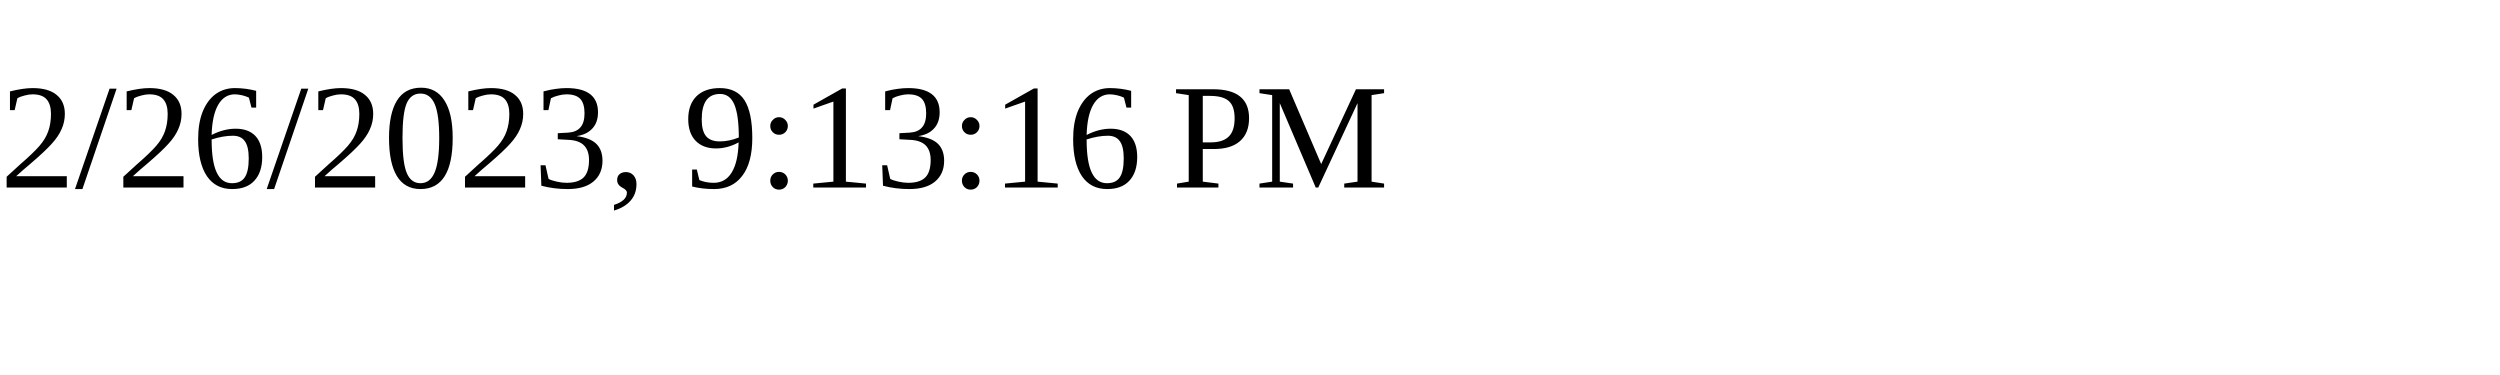
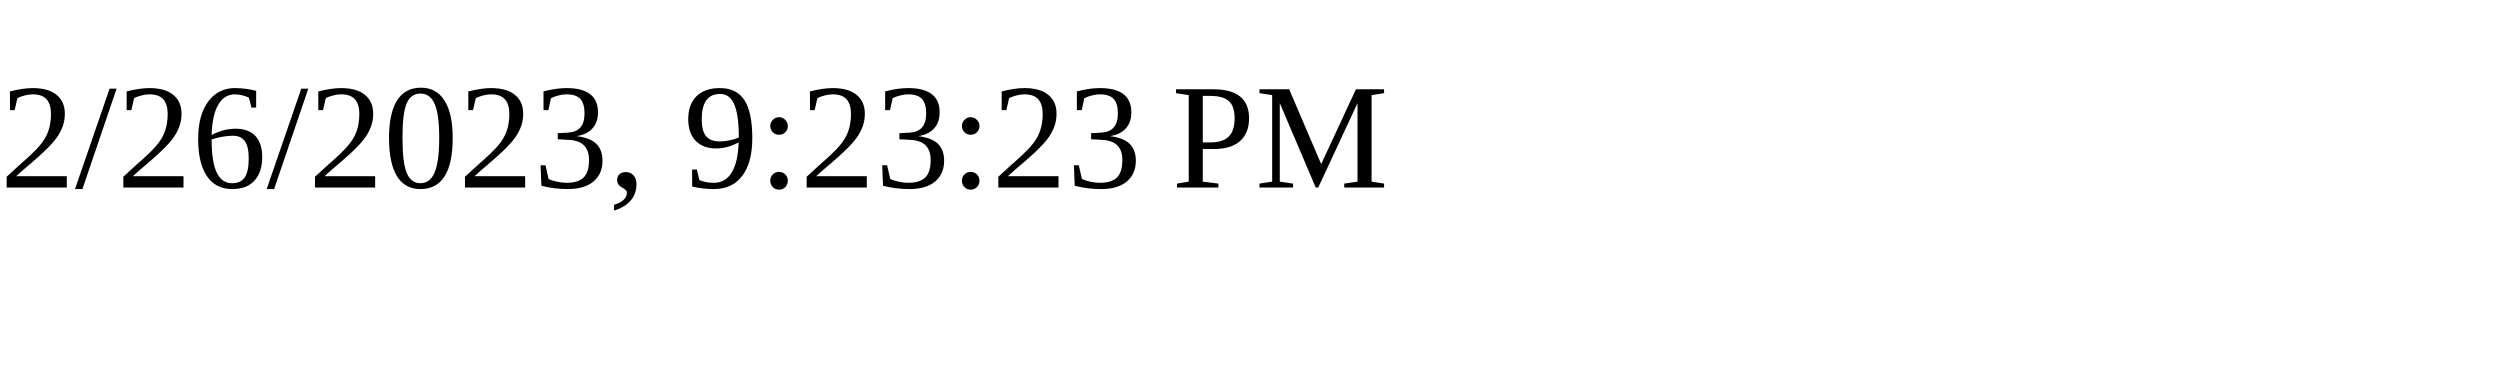
<svg xmlns="http://www.w3.org/2000/svg" height="30" width="200">
-   <text x="0" y="15">2/26/2023, 9:13:16 PM</text>
+   <text x="0" y="15">2/26/2023, 9:23:23 PM</text>
</svg>
